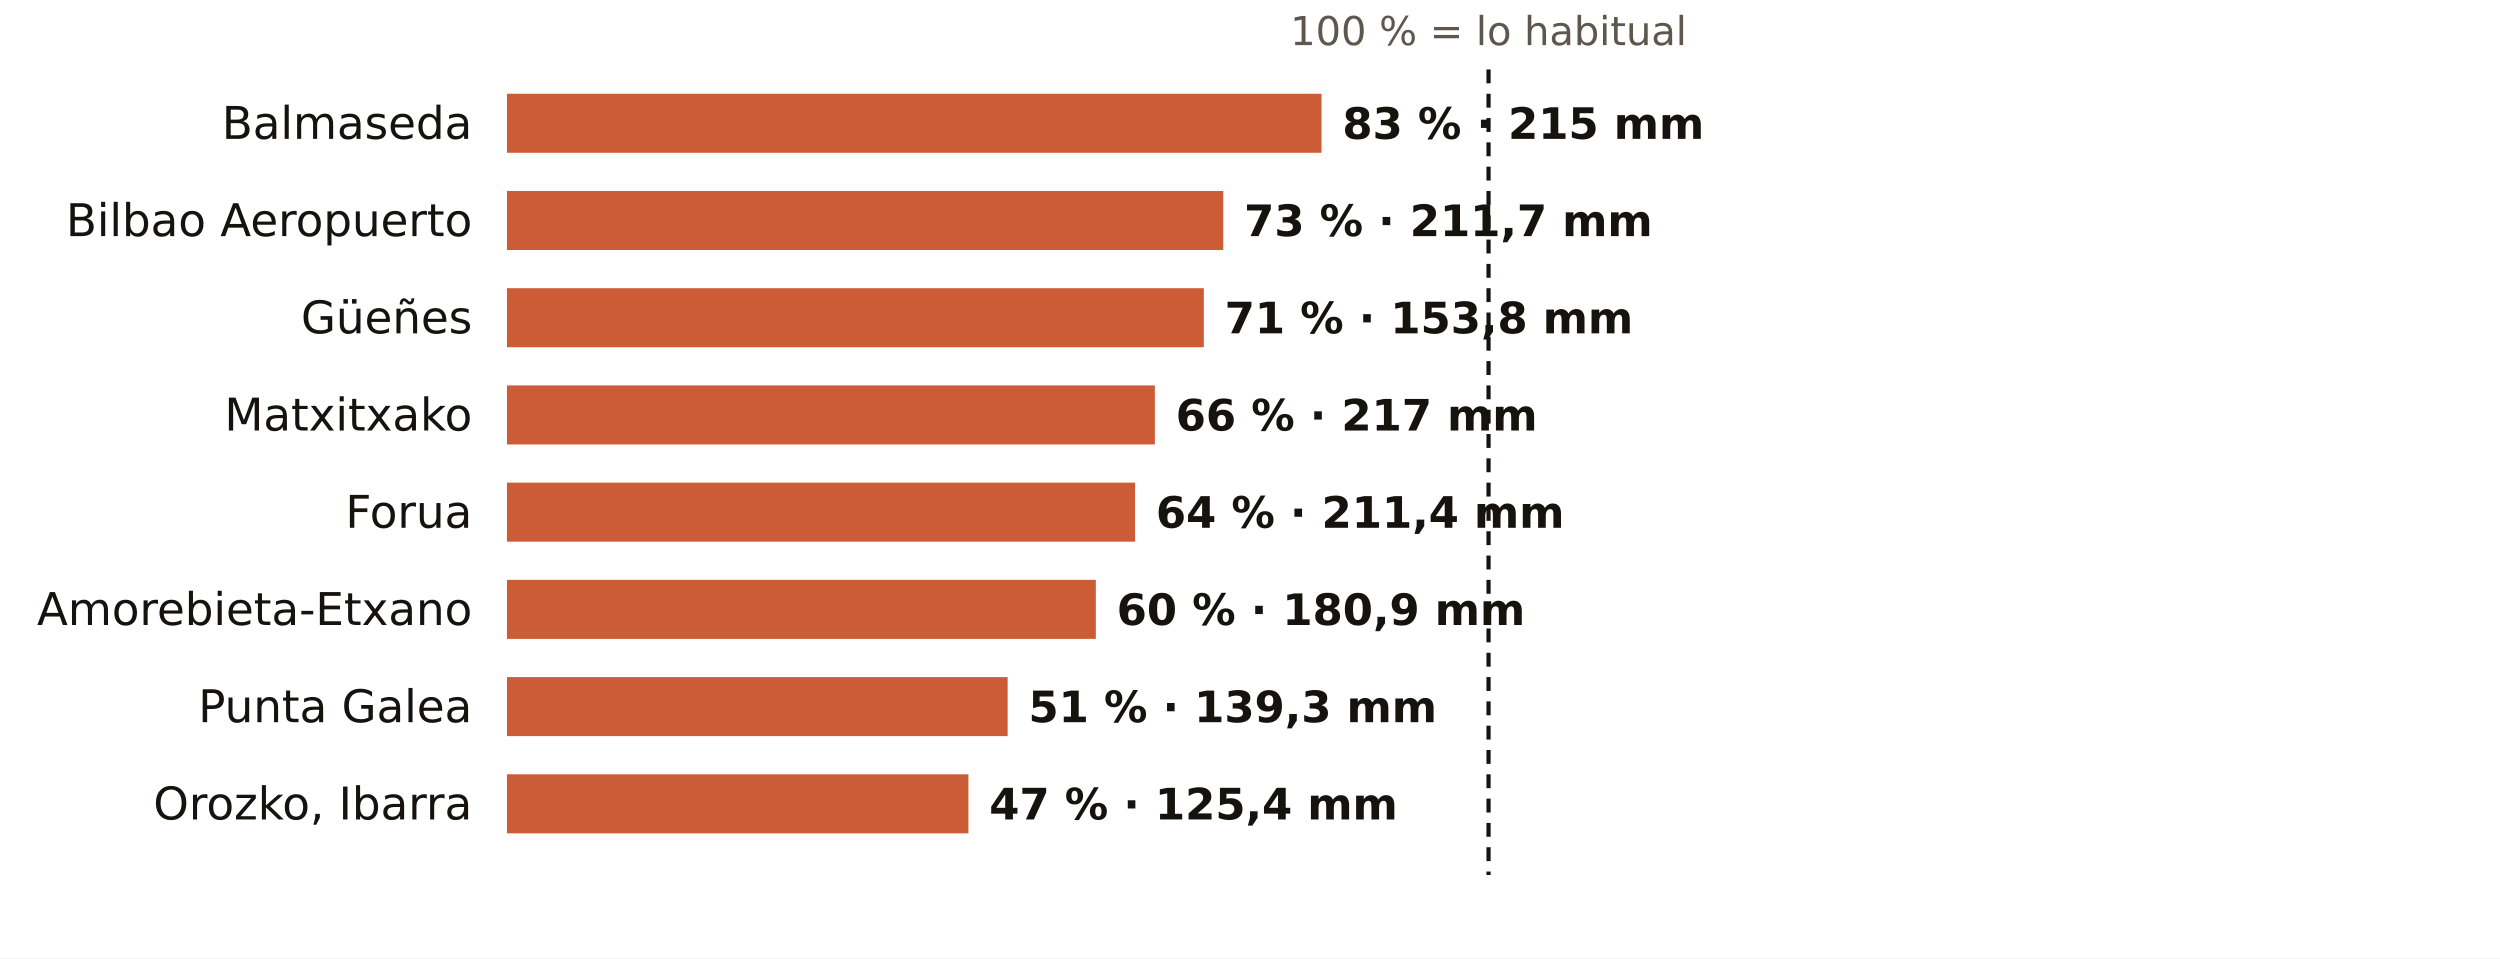
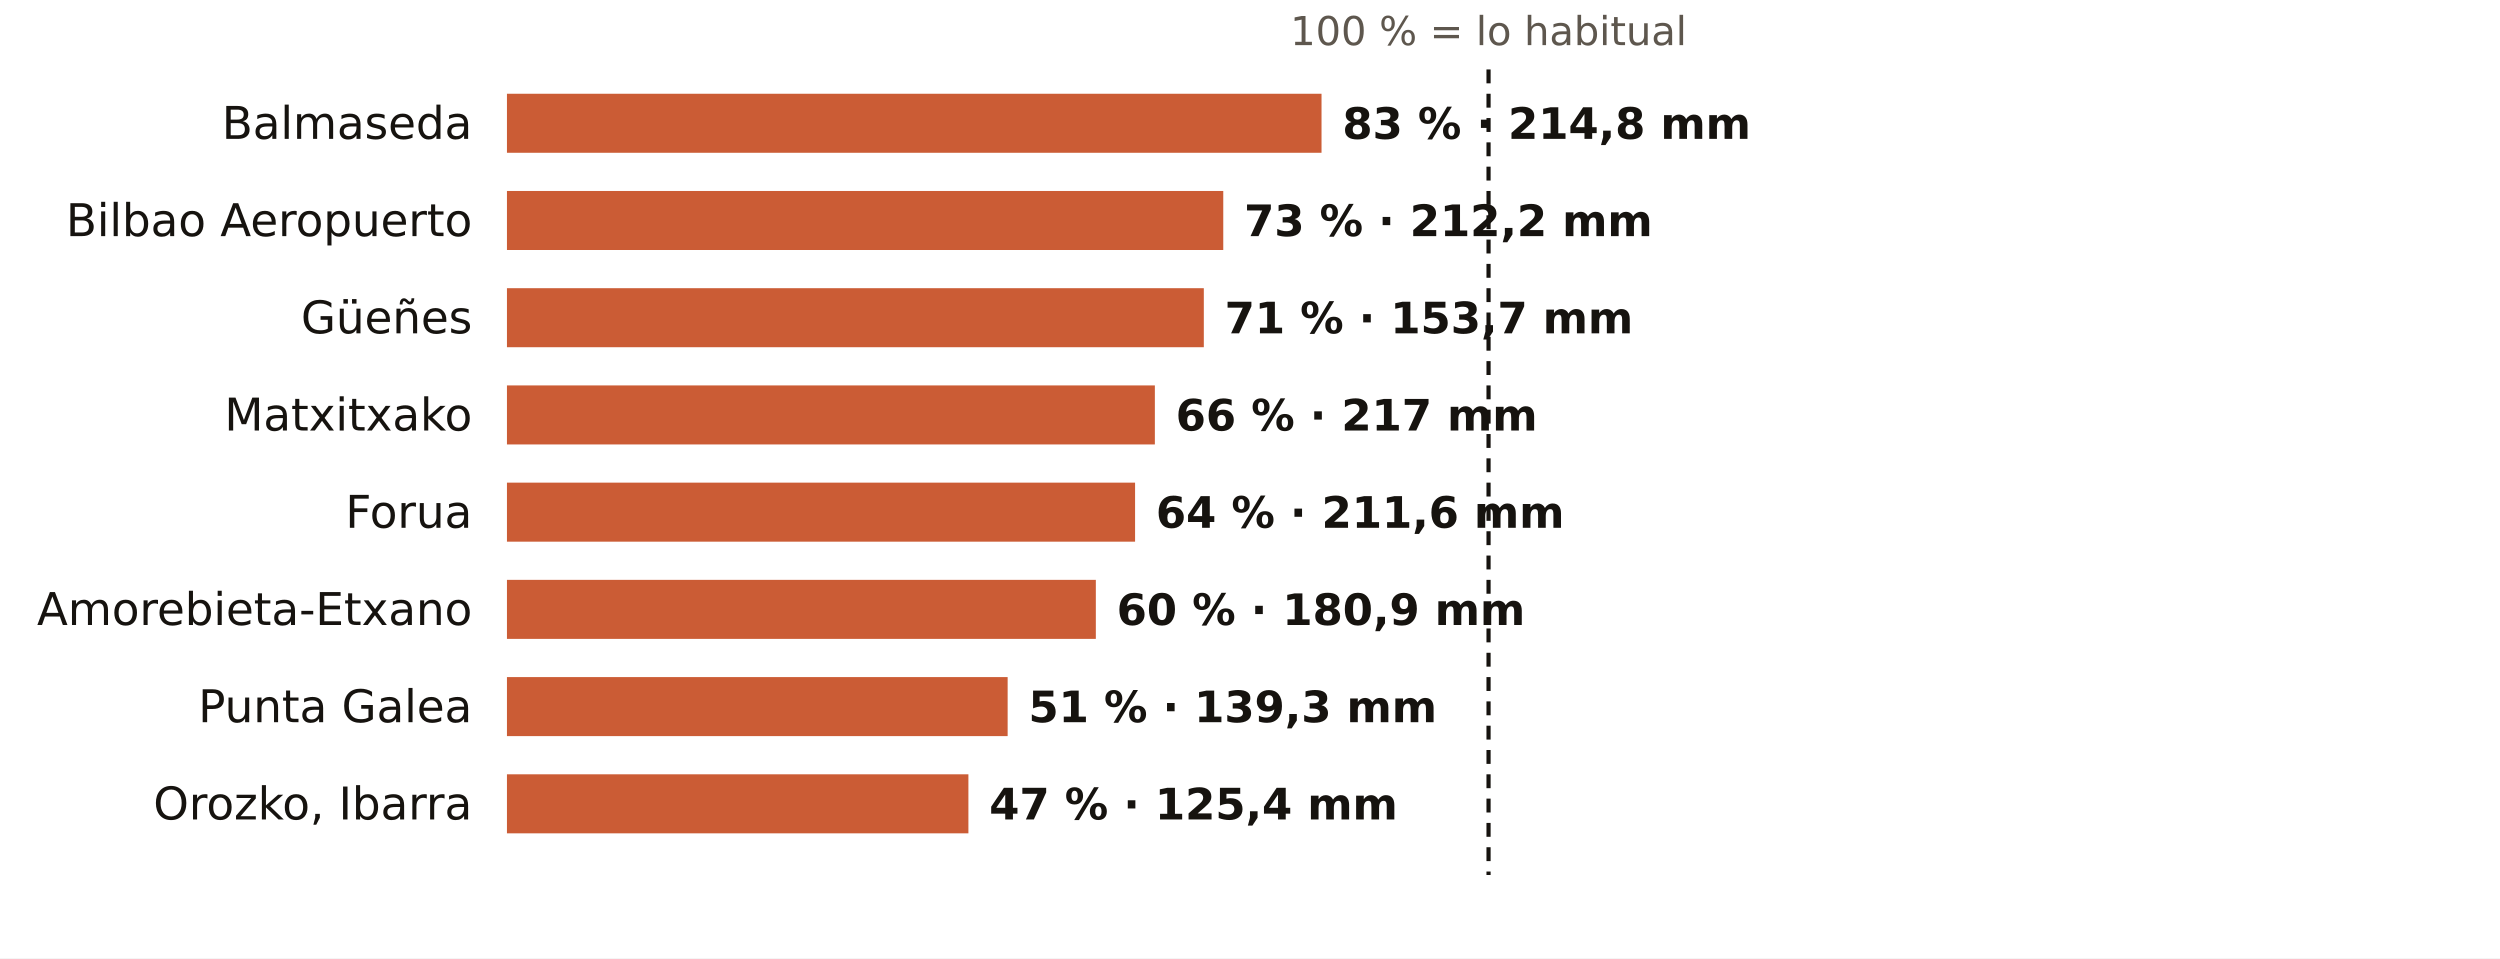
<svg xmlns="http://www.w3.org/2000/svg" viewBox="0 0 720 276" width="720" height="276" role="img" aria-label="El otoño en los pluviómetros de AEMET de Bizkaia: % de lo habitual">
  <rect width="720" height="276" fill="#FFFFFF" />
  <text x="428.7" y="13.0" font-size="11.5" fill="#5E574E" text-anchor="middle" font-weight="400" font-family="Public Sans, DejaVu Sans, Arial, sans-serif">100 % = lo habitual</text>
  <text x="136.0" y="40.0" font-size="13" fill="#16130F" text-anchor="end" font-weight="500" font-family="Public Sans, DejaVu Sans, Arial, sans-serif">Balmaseda</text>
  <rect x="146" y="27" width="234.6" height="17" fill="#C4461A" opacity="0.88" />
-   <text x="386.6" y="40.0" font-size="12.5" fill="#16130F" text-anchor="start" font-weight="600" font-family="Public Sans, DejaVu Sans, Arial, sans-serif">83 % · 215 mm</text>
+   <text x="386.6" y="40.0" font-size="12.5" fill="#16130F" text-anchor="start" font-weight="600" font-family="Public Sans, DejaVu Sans, Arial, sans-serif">83 % · 214,8 mm</text>
  <text x="136.0" y="68.0" font-size="13" fill="#16130F" text-anchor="end" font-weight="500" font-family="Public Sans, DejaVu Sans, Arial, sans-serif">Bilbao Aeropuerto</text>
  <rect x="146" y="55" width="206.3" height="17" fill="#C4461A" opacity="0.88" />
-   <text x="358.3" y="68.0" font-size="12.5" fill="#16130F" text-anchor="start" font-weight="600" font-family="Public Sans, DejaVu Sans, Arial, sans-serif">73 % · 211,7 mm</text>
+   <text x="358.3" y="68.0" font-size="12.5" fill="#16130F" text-anchor="start" font-weight="600" font-family="Public Sans, DejaVu Sans, Arial, sans-serif">73 % · 212,2 mm</text>
  <text x="136.0" y="96.0" font-size="13" fill="#16130F" text-anchor="end" font-weight="500" font-family="Public Sans, DejaVu Sans, Arial, sans-serif">Güeñes</text>
  <rect x="146" y="83" width="200.7" height="17" fill="#C4461A" opacity="0.88" />
-   <text x="352.7" y="96.0" font-size="12.5" fill="#16130F" text-anchor="start" font-weight="600" font-family="Public Sans, DejaVu Sans, Arial, sans-serif">71 % · 153,8 mm</text>
+   <text x="352.7" y="96.0" font-size="12.5" fill="#16130F" text-anchor="start" font-weight="600" font-family="Public Sans, DejaVu Sans, Arial, sans-serif">71 % · 153,7 mm</text>
  <text x="136.0" y="124.0" font-size="13" fill="#16130F" text-anchor="end" font-weight="500" font-family="Public Sans, DejaVu Sans, Arial, sans-serif">Matxitxako</text>
  <rect x="146" y="111" width="186.6" height="17" fill="#C4461A" opacity="0.88" />
  <text x="338.6" y="124.0" font-size="12.5" fill="#16130F" text-anchor="start" font-weight="600" font-family="Public Sans, DejaVu Sans, Arial, sans-serif">66 % · 217 mm</text>
  <text x="136.0" y="152.0" font-size="13" fill="#16130F" text-anchor="end" font-weight="500" font-family="Public Sans, DejaVu Sans, Arial, sans-serif">Forua</text>
  <rect x="146" y="139" width="180.9" height="17" fill="#C4461A" opacity="0.88" />
-   <text x="332.9" y="152.0" font-size="12.5" fill="#16130F" text-anchor="start" font-weight="600" font-family="Public Sans, DejaVu Sans, Arial, sans-serif">64 % · 211,4 mm</text>
+   <text x="332.9" y="152.0" font-size="12.5" fill="#16130F" text-anchor="start" font-weight="600" font-family="Public Sans, DejaVu Sans, Arial, sans-serif">64 % · 211,6 mm</text>
  <text x="136.0" y="180.0" font-size="13" fill="#16130F" text-anchor="end" font-weight="500" font-family="Public Sans, DejaVu Sans, Arial, sans-serif">Amorebieta-Etxano</text>
  <rect x="146" y="167" width="169.6" height="17" fill="#C4461A" opacity="0.88" />
  <text x="321.6" y="180.0" font-size="12.5" fill="#16130F" text-anchor="start" font-weight="600" font-family="Public Sans, DejaVu Sans, Arial, sans-serif">60 % · 180,9 mm</text>
  <text x="136.0" y="208.0" font-size="13" fill="#16130F" text-anchor="end" font-weight="500" font-family="Public Sans, DejaVu Sans, Arial, sans-serif">Punta Galea</text>
  <rect x="146" y="195" width="144.2" height="17" fill="#C4461A" opacity="0.88" />
  <text x="296.2" y="208.0" font-size="12.5" fill="#16130F" text-anchor="start" font-weight="600" font-family="Public Sans, DejaVu Sans, Arial, sans-serif">51 % · 139,3 mm</text>
  <text x="136.0" y="236.0" font-size="13" fill="#16130F" text-anchor="end" font-weight="500" font-family="Public Sans, DejaVu Sans, Arial, sans-serif">Orozko, Ibarra</text>
  <rect x="146" y="223" width="132.9" height="17" fill="#C4461A" opacity="0.88" />
  <text x="284.9" y="236.0" font-size="12.5" fill="#16130F" text-anchor="start" font-weight="600" font-family="Public Sans, DejaVu Sans, Arial, sans-serif">47 % · 125,4 mm</text>
  <line x1="428.7" x2="428.7" y1="20" y2="252" stroke="#16130F" stroke-width="1.2" stroke-dasharray="4 3" />
</svg>
